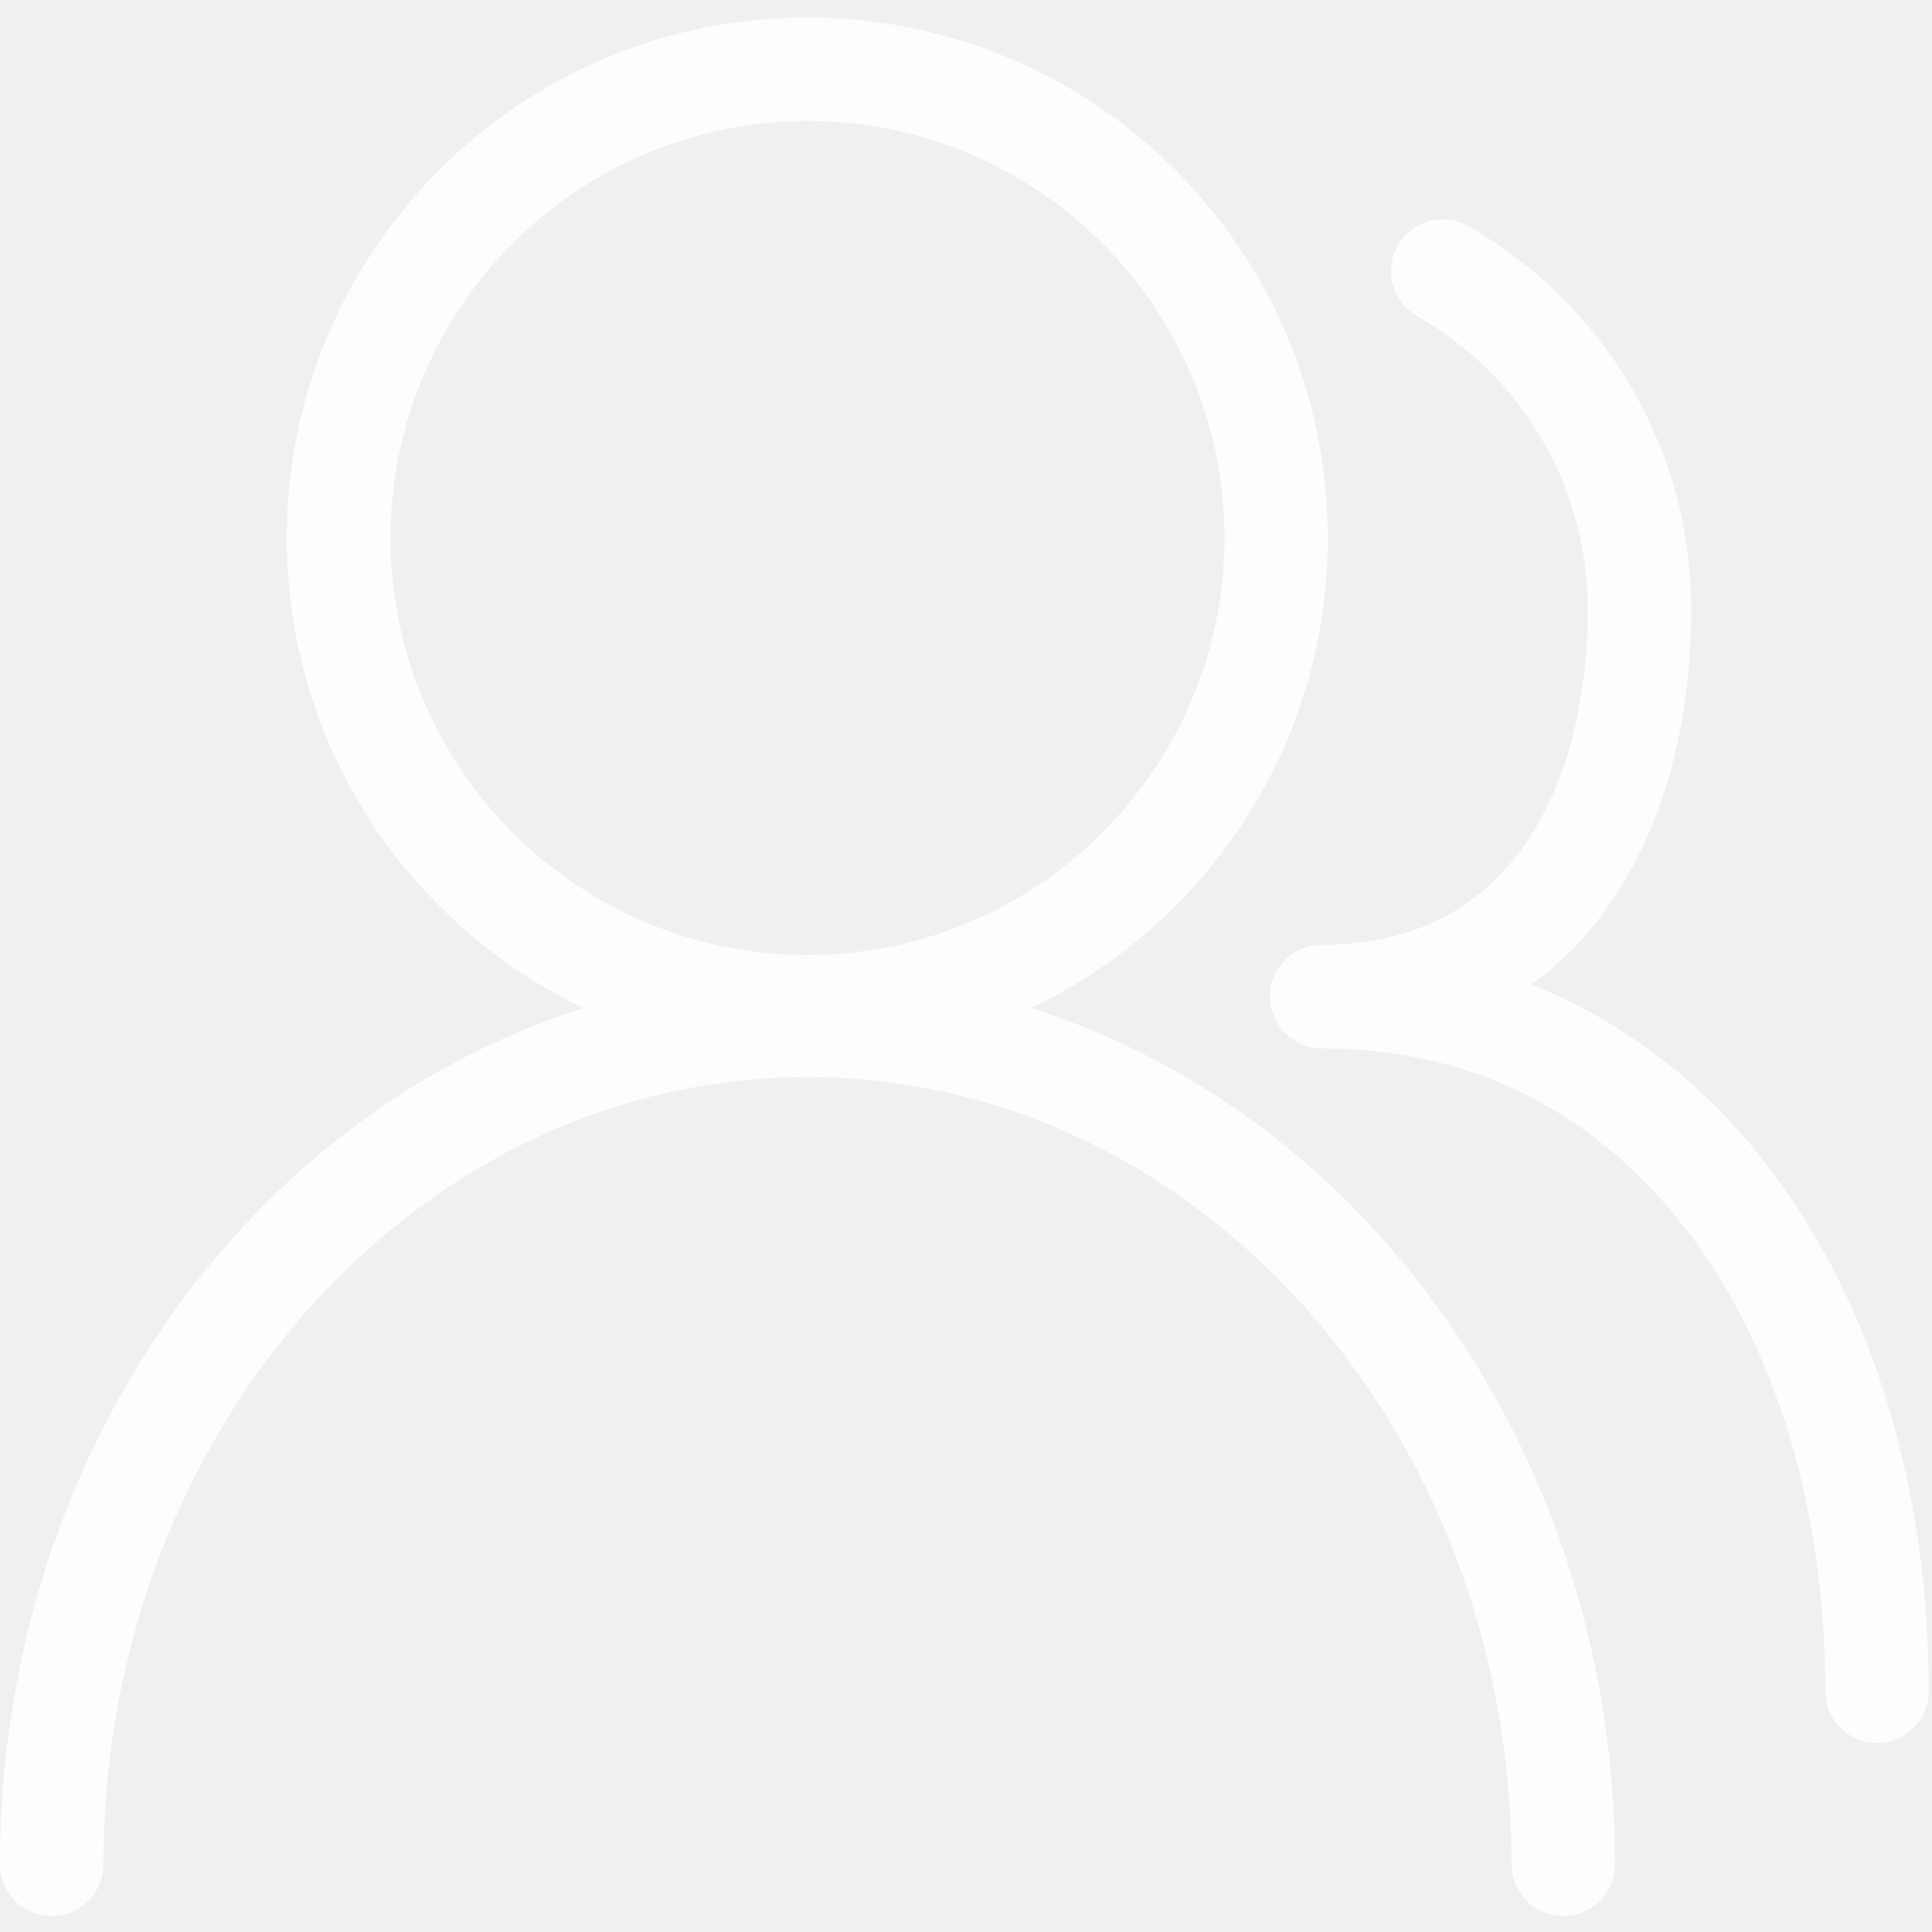
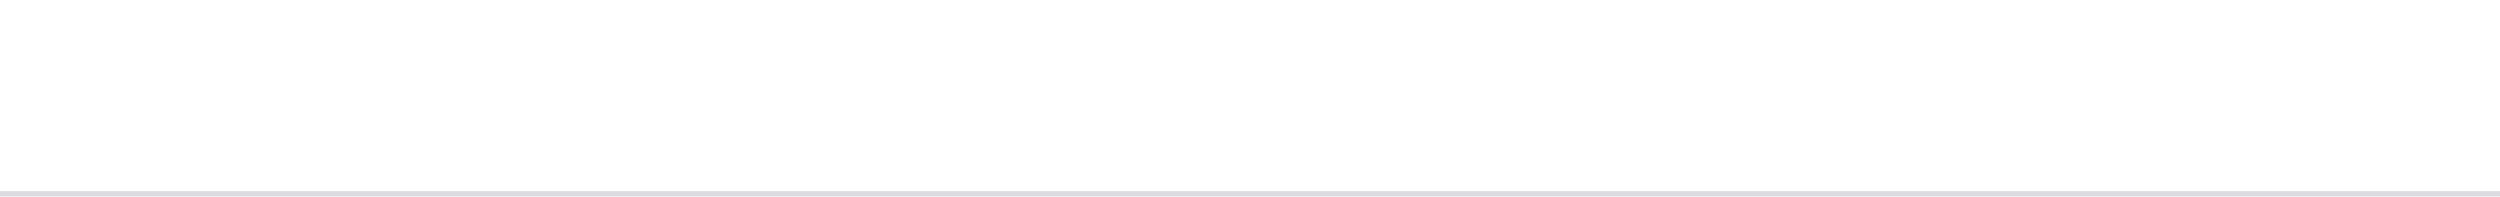
- <svg xmlns="http://www.w3.org/2000/svg" version="1.1" width="18px" height="18px">
-   <g transform="matrix(1 0 0 1 -16 -111 )">
-     <path d="M 17.97 15.756  C 17.97 13.886  17.46 12.168  16.491 10.892  C 15.913 10.127  15.157 9.528  14.267 9.173  C 14.521 8.99  14.744 8.769  14.928 8.518  C 15.501 7.75  15.756 6.746  15.756 5.673  C 15.756 4.146  14.918 2.81  13.679 2.107  C 13.448 1.977  13.152 2.057  13.022 2.288  C 12.891 2.519  12.972 2.815  13.203 2.945  C 14.151 3.485  14.792 4.502  14.792 5.671  C 14.794 6.593  14.565 7.397  14.157 7.937  C 13.743 8.476  13.181 8.795  12.315 8.803  C 12.048 8.803  11.833 9.018  11.833 9.285  C 11.833 9.552  12.048 9.767  12.315 9.767  C 13.775 9.771  14.906 10.406  15.724 11.473  C 16.538 12.54  17.006 14.056  17.006 15.756  C 17.006 16.023  17.221 16.238  17.488 16.238  C 17.755 16.238  17.97 16.023  17.97 15.756  Z M 12.861 11.519  C 11.975 10.533  10.858 9.79  9.607 9.392  C 11.242 8.612  12.371 6.945  12.371 5.012  C 12.371 2.334  10.199 0.163  7.521 0.163  C 4.844 0.163  2.672 2.334  2.672 5.012  C 2.672 6.945  3.803 8.612  5.436 9.392  C 4.185 9.79  3.068 10.533  2.184 11.517  C 0.83 13.024  0 15.091  0 17.369  C 0 17.636  0.215 17.851  0.482 17.851  C 0.749 17.851  0.964 17.636  0.964 17.369  C 0.964 15.328  1.71 13.488  2.903 12.164  C 4.098 10.84  5.727 10.035  7.523 10.035  C 9.321 10.035  10.949 10.84  12.144 12.164  C 13.337 13.488  14.083 15.328  14.083 17.369  C 14.083 17.636  14.298 17.851  14.565 17.851  C 14.832 17.851  15.047 17.636  15.047 17.369  C 15.047 15.093  14.215 13.024  12.861 11.519  Z M 7.523 8.898  C 5.378 8.894  3.642 7.158  3.638 5.012  C 3.642 2.867  5.378 1.131  7.523 1.127  C 9.669 1.131  11.405 2.867  11.409 5.012  C 11.405 7.158  9.669 8.894  7.523 8.898  Z " fill-rule="nonzero" fill="#ffffff" stroke="none" fill-opacity="0.867" transform="matrix(1 0 0 1 16 111 )" />
+ <svg xmlns="http://www.w3.org/2000/svg" version="1.1" width="510px" height="40px">
+   <g>
+     <path d="M 0 0  L 510 0  L 510 39  L 0 39  L 0 0  Z " fill-rule="nonzero" fill="#ffffff" stroke="none" />
+     <path d="M 510 39.5  L 0 39.5  " stroke-width="1" stroke="#dadce0" fill="none" stroke-opacity="0.996" />
  </g>
</svg>
